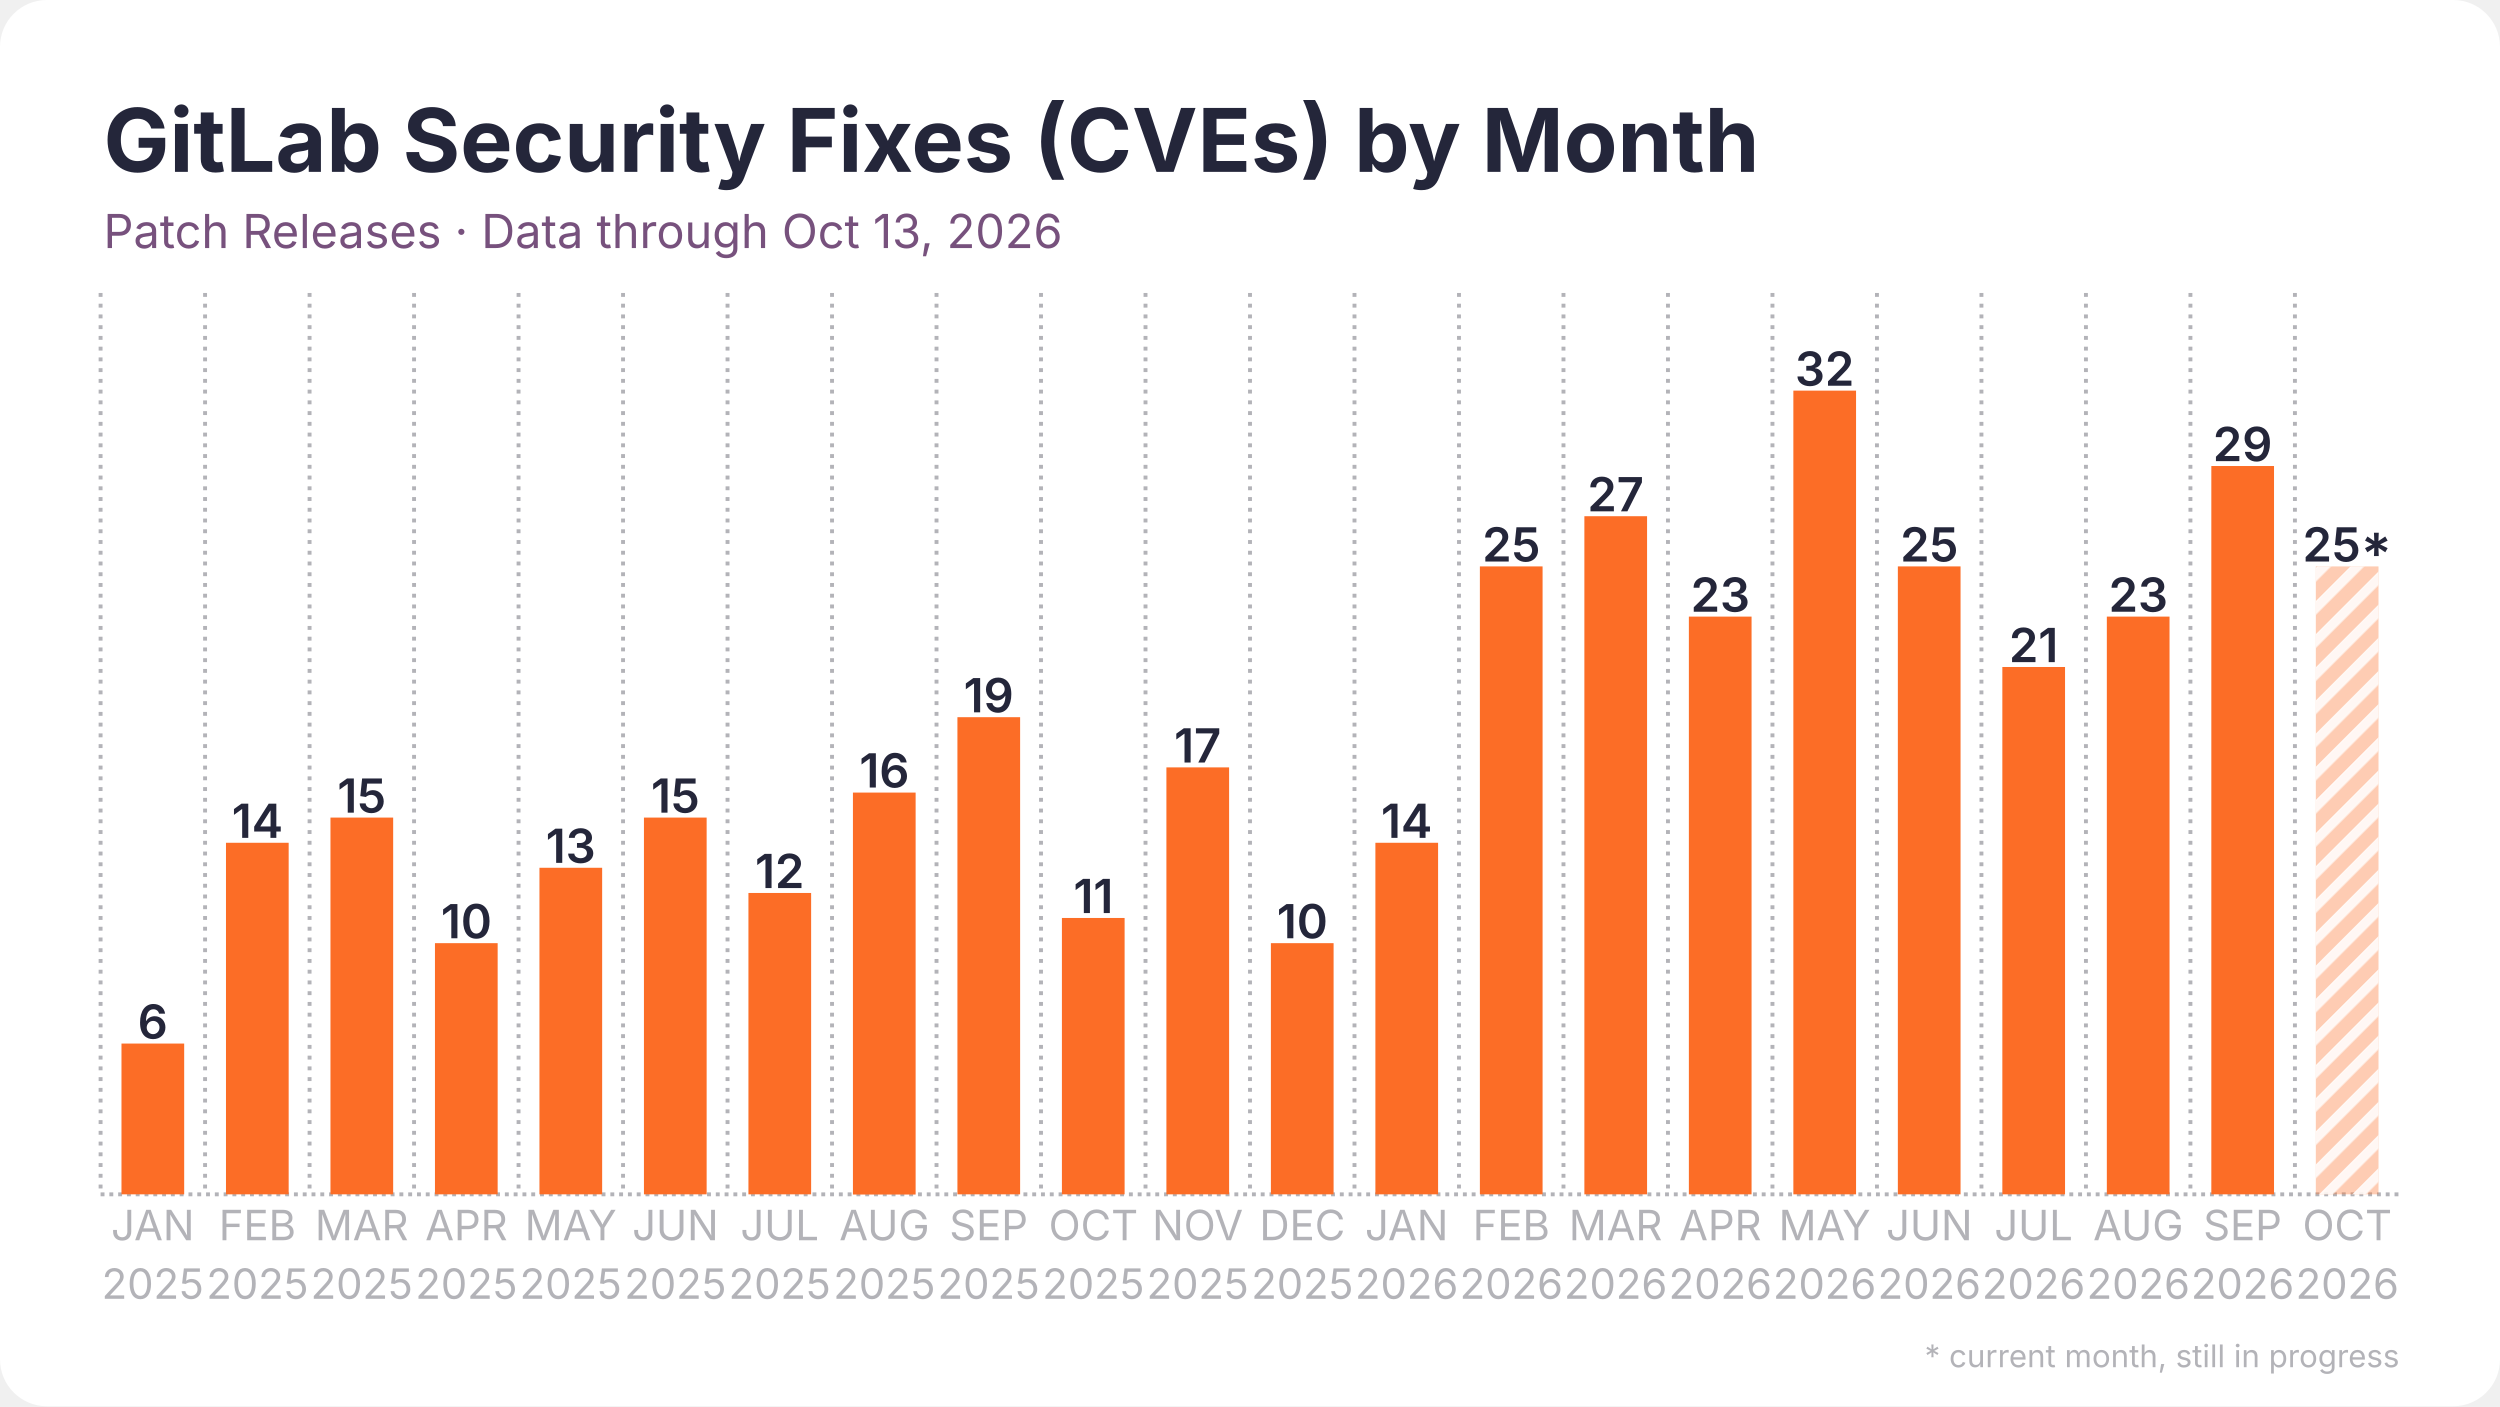
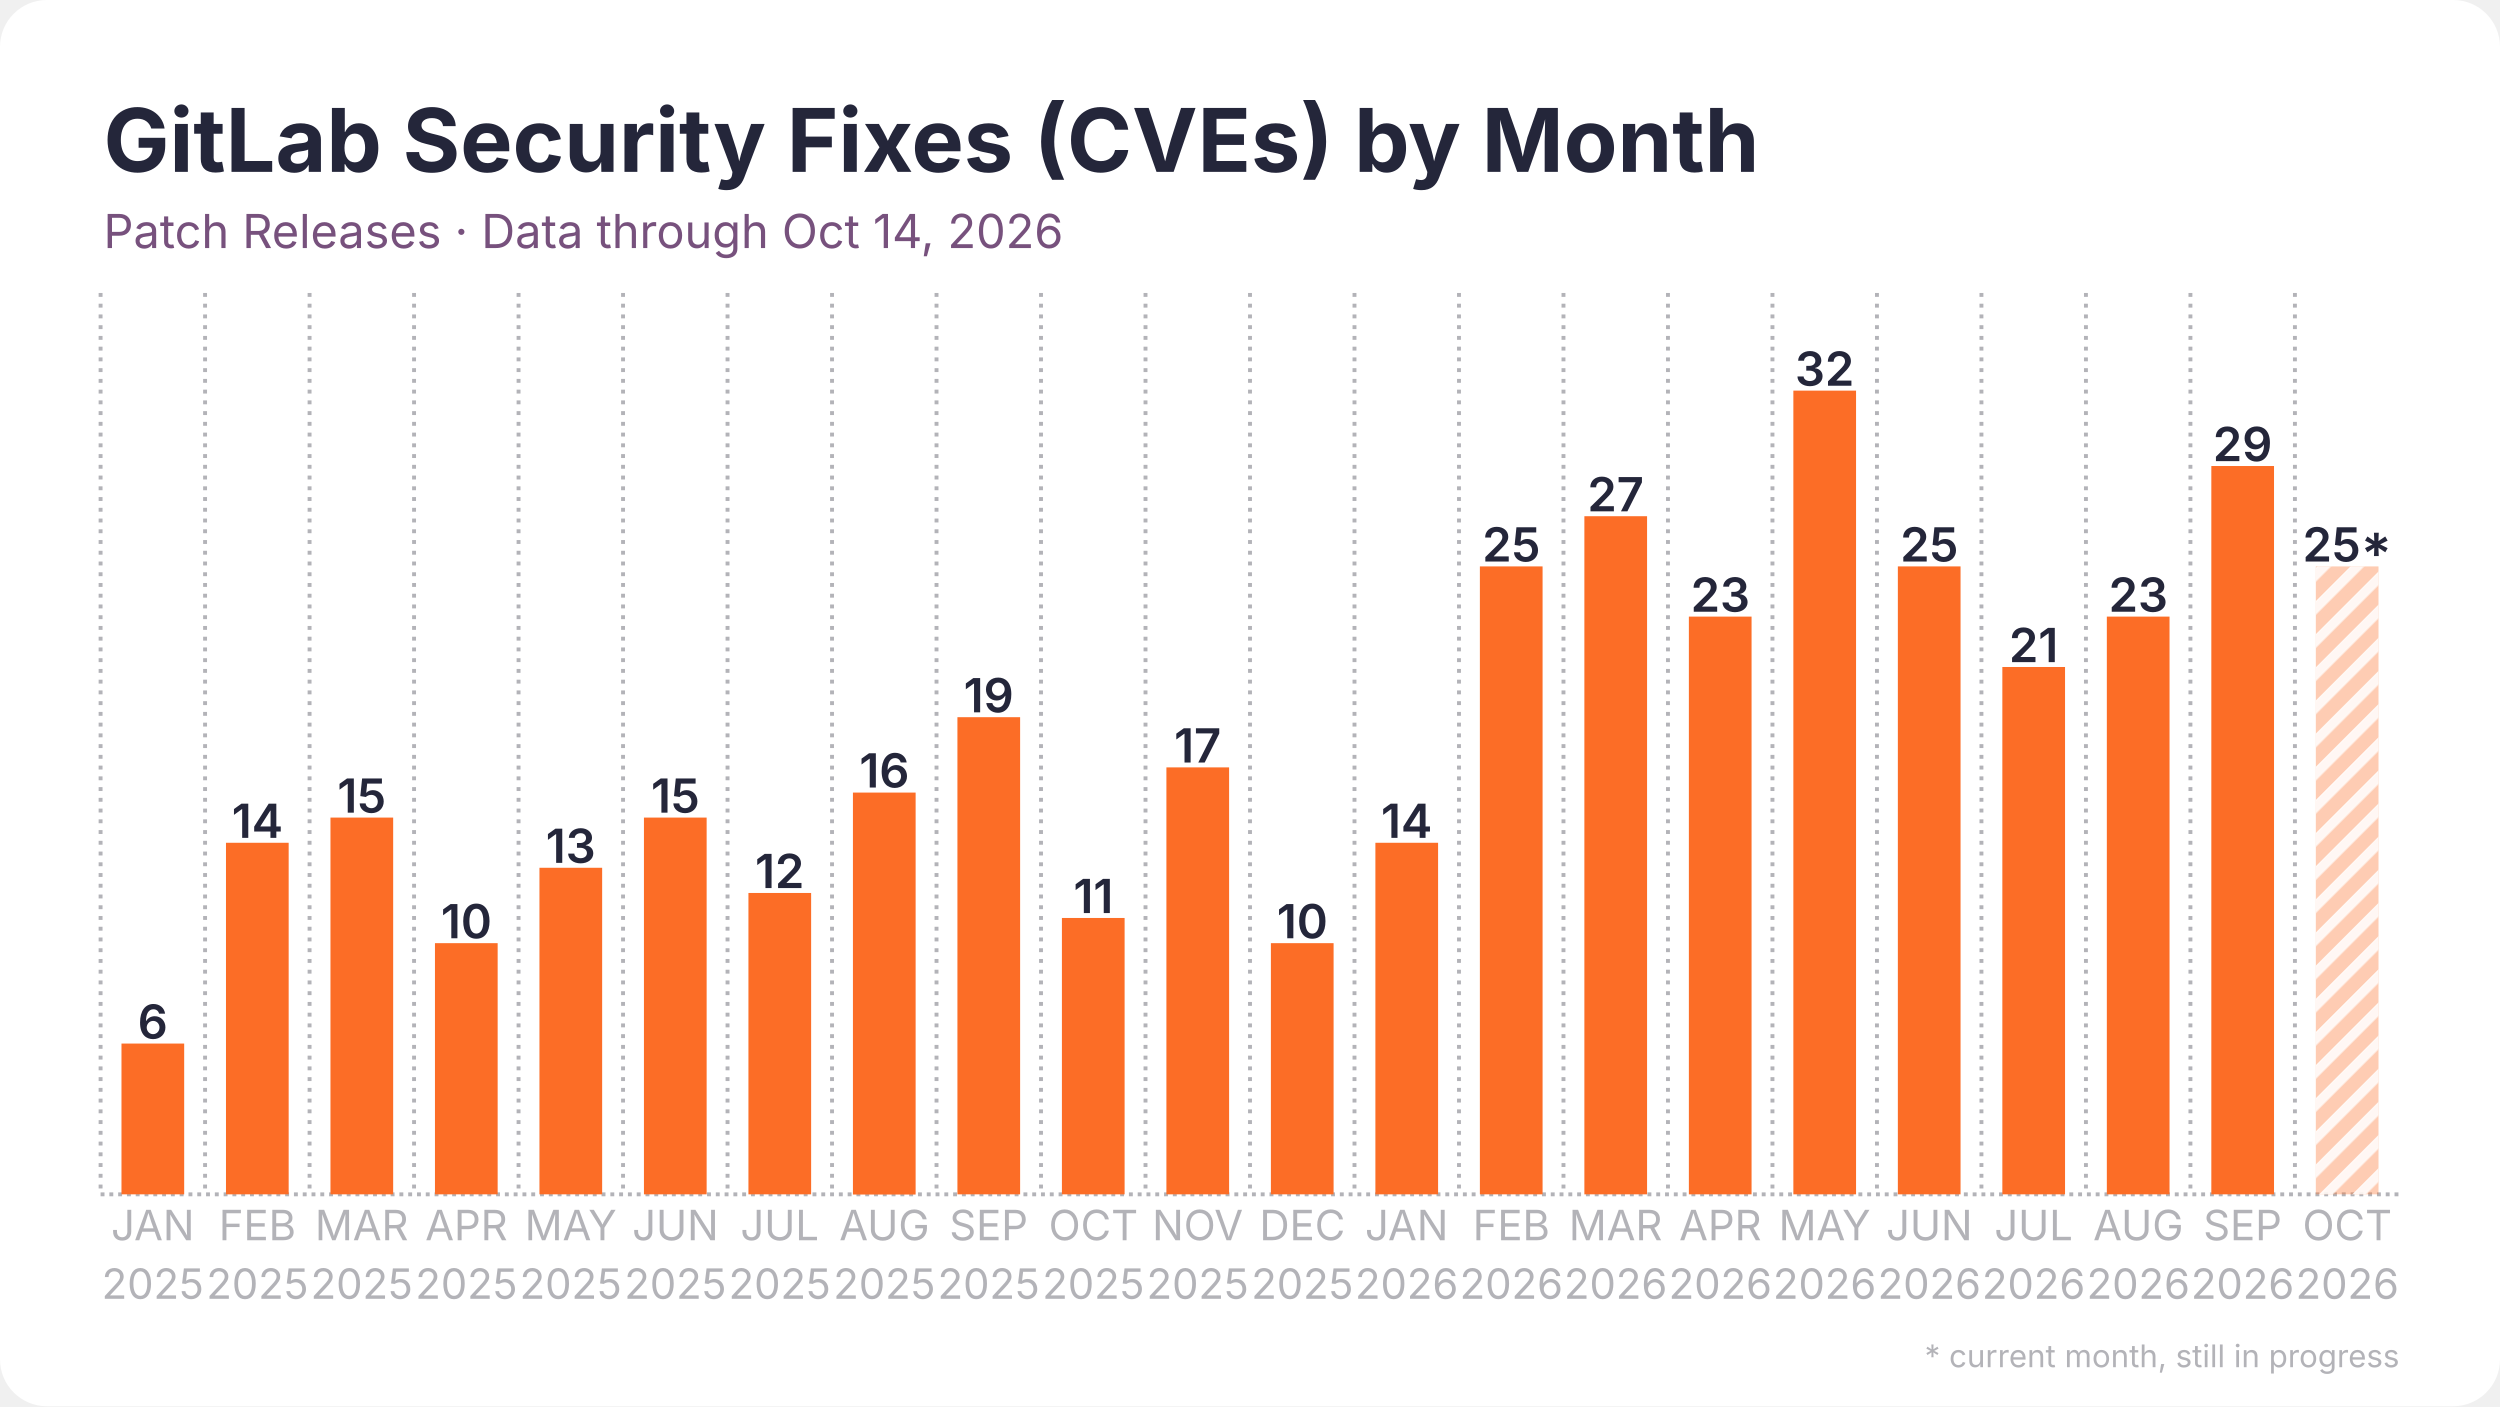
<svg xmlns="http://www.w3.org/2000/svg" width="1280" height="720" viewBox="0 0 1280 720">
  <rect width="1280" height="720" rx="24" fill="#ffffff" />
  <defs>
    <pattern id="stripes" width="12" height="12" patternUnits="userSpaceOnUse" patternTransform="rotate(45)">
      <rect width="12" height="12" fill="none" />
      <rect width="5" height="12" fill="#ffffff" opacity="0.85" />
    </pattern>
  </defs>
  <line x1="51.5" y1="611.5" x2="1228.5" y2="611.5" stroke="#b3b3b8" stroke-width="2" stroke-dasharray="2 2.5" />
  <line x1="51.5" y1="150.0" x2="51.5" y2="611.5" stroke="#b3b3b8" stroke-width="2" stroke-dasharray="2 3.5" />
  <line x1="105.0" y1="150.0" x2="105.0" y2="611.5" stroke="#b3b3b8" stroke-width="2" stroke-dasharray="2 3.5" />
  <line x1="158.5" y1="150.0" x2="158.5" y2="611.5" stroke="#b3b3b8" stroke-width="2" stroke-dasharray="2 3.5" />
  <line x1="212.0" y1="150.0" x2="212.0" y2="611.5" stroke="#b3b3b8" stroke-width="2" stroke-dasharray="2 3.5" />
  <line x1="265.5" y1="150.0" x2="265.5" y2="611.5" stroke="#b3b3b8" stroke-width="2" stroke-dasharray="2 3.5" />
  <line x1="319.0" y1="150.0" x2="319.0" y2="611.5" stroke="#b3b3b8" stroke-width="2" stroke-dasharray="2 3.5" />
  <line x1="372.5" y1="150.0" x2="372.5" y2="611.5" stroke="#b3b3b8" stroke-width="2" stroke-dasharray="2 3.5" />
  <line x1="426.0" y1="150.0" x2="426.0" y2="611.5" stroke="#b3b3b8" stroke-width="2" stroke-dasharray="2 3.5" />
  <line x1="479.5" y1="150.0" x2="479.5" y2="611.5" stroke="#b3b3b8" stroke-width="2" stroke-dasharray="2 3.5" />
  <line x1="533.0" y1="150.0" x2="533.0" y2="611.5" stroke="#b3b3b8" stroke-width="2" stroke-dasharray="2 3.5" />
  <line x1="586.5" y1="150.0" x2="586.5" y2="611.5" stroke="#b3b3b8" stroke-width="2" stroke-dasharray="2 3.5" />
  <line x1="640.0" y1="150.0" x2="640.0" y2="611.5" stroke="#b3b3b8" stroke-width="2" stroke-dasharray="2 3.5" />
  <line x1="693.5" y1="150.0" x2="693.5" y2="611.5" stroke="#b3b3b8" stroke-width="2" stroke-dasharray="2 3.5" />
  <line x1="747.0" y1="150.0" x2="747.0" y2="611.5" stroke="#b3b3b8" stroke-width="2" stroke-dasharray="2 3.5" />
  <line x1="800.5" y1="150.0" x2="800.5" y2="611.5" stroke="#b3b3b8" stroke-width="2" stroke-dasharray="2 3.5" />
  <line x1="854.0" y1="150.0" x2="854.0" y2="611.5" stroke="#b3b3b8" stroke-width="2" stroke-dasharray="2 3.5" />
  <line x1="907.5" y1="150.0" x2="907.5" y2="611.5" stroke="#b3b3b8" stroke-width="2" stroke-dasharray="2 3.5" />
  <line x1="961.0" y1="150.0" x2="961.0" y2="611.5" stroke="#b3b3b8" stroke-width="2" stroke-dasharray="2 3.5" />
  <line x1="1014.5" y1="150.0" x2="1014.5" y2="611.5" stroke="#b3b3b8" stroke-width="2" stroke-dasharray="2 3.5" />
  <line x1="1068.0" y1="150.0" x2="1068.0" y2="611.5" stroke="#b3b3b8" stroke-width="2" stroke-dasharray="2 3.5" />
  <line x1="1121.5" y1="150.0" x2="1121.5" y2="611.5" stroke="#b3b3b8" stroke-width="2" stroke-dasharray="2 3.5" />
  <line x1="1175.0" y1="150.0" x2="1175.0" y2="611.5" stroke="#b3b3b8" stroke-width="2" stroke-dasharray="2 3.5" />
  <rect x="62.2" y="534.3" width="32.1" height="77.2" fill="#fc6d26" />
  <text x="78.2" y="531.8" text-anchor="middle" font-family="Inter, Segoe UI, Helvetica, Arial, sans-serif" font-size="24.1" font-weight="600" fill="#24263a">6</text>
  <rect x="115.7" y="431.5" width="32.1" height="180.0" fill="#fc6d26" />
  <text x="131.8" y="429.0" text-anchor="middle" font-family="Inter, Segoe UI, Helvetica, Arial, sans-serif" font-size="24.1" font-weight="600" fill="#24263a">14</text>
  <rect x="169.2" y="418.6" width="32.1" height="192.9" fill="#fc6d26" />
  <text x="185.2" y="416.1" text-anchor="middle" font-family="Inter, Segoe UI, Helvetica, Arial, sans-serif" font-size="24.1" font-weight="600" fill="#24263a">15</text>
  <rect x="222.7" y="482.9" width="32.1" height="128.6" fill="#fc6d26" />
  <text x="238.8" y="480.4" text-anchor="middle" font-family="Inter, Segoe UI, Helvetica, Arial, sans-serif" font-size="24.1" font-weight="600" fill="#24263a">10</text>
  <rect x="276.2" y="444.3" width="32.1" height="167.2" fill="#fc6d26" />
  <text x="292.2" y="441.8" text-anchor="middle" font-family="Inter, Segoe UI, Helvetica, Arial, sans-serif" font-size="24.1" font-weight="600" fill="#24263a">13</text>
  <rect x="329.7" y="418.6" width="32.1" height="192.9" fill="#fc6d26" />
  <text x="345.8" y="416.1" text-anchor="middle" font-family="Inter, Segoe UI, Helvetica, Arial, sans-serif" font-size="24.1" font-weight="600" fill="#24263a">15</text>
  <rect x="383.2" y="457.2" width="32.1" height="154.3" fill="#fc6d26" />
  <text x="399.2" y="454.7" text-anchor="middle" font-family="Inter, Segoe UI, Helvetica, Arial, sans-serif" font-size="24.1" font-weight="600" fill="#24263a">12</text>
  <rect x="436.7" y="405.8" width="32.1" height="205.8" fill="#fc6d26" />
  <text x="452.8" y="403.2" text-anchor="middle" font-family="Inter, Segoe UI, Helvetica, Arial, sans-serif" font-size="24.1" font-weight="600" fill="#24263a">16</text>
  <rect x="490.2" y="367.2" width="32.1" height="244.3" fill="#fc6d26" />
  <text x="506.2" y="364.7" text-anchor="middle" font-family="Inter, Segoe UI, Helvetica, Arial, sans-serif" font-size="24.1" font-weight="600" fill="#24263a">19</text>
  <rect x="543.7" y="470.0" width="32.1" height="141.5" fill="#fc6d26" />
  <text x="559.8" y="467.5" text-anchor="middle" font-family="Inter, Segoe UI, Helvetica, Arial, sans-serif" font-size="24.1" font-weight="600" fill="#24263a">11</text>
  <rect x="597.2" y="392.9" width="32.1" height="218.6" fill="#fc6d26" />
  <text x="613.2" y="390.4" text-anchor="middle" font-family="Inter, Segoe UI, Helvetica, Arial, sans-serif" font-size="24.1" font-weight="600" fill="#24263a">17</text>
  <rect x="650.7" y="482.9" width="32.1" height="128.6" fill="#fc6d26" />
  <text x="666.8" y="480.4" text-anchor="middle" font-family="Inter, Segoe UI, Helvetica, Arial, sans-serif" font-size="24.1" font-weight="600" fill="#24263a">10</text>
  <rect x="704.2" y="431.5" width="32.1" height="180.0" fill="#fc6d26" />
  <text x="720.2" y="429.0" text-anchor="middle" font-family="Inter, Segoe UI, Helvetica, Arial, sans-serif" font-size="24.1" font-weight="600" fill="#24263a">14</text>
  <rect x="757.7" y="290.0" width="32.1" height="321.5" fill="#fc6d26" />
  <text x="773.8" y="287.5" text-anchor="middle" font-family="Inter, Segoe UI, Helvetica, Arial, sans-serif" font-size="24.1" font-weight="600" fill="#24263a">25</text>
  <rect x="811.2" y="264.3" width="32.1" height="347.2" fill="#fc6d26" />
  <text x="827.2" y="261.8" text-anchor="middle" font-family="Inter, Segoe UI, Helvetica, Arial, sans-serif" font-size="24.1" font-weight="600" fill="#24263a">27</text>
  <rect x="864.7" y="315.7" width="32.1" height="295.8" fill="#fc6d26" />
  <text x="880.8" y="313.2" text-anchor="middle" font-family="Inter, Segoe UI, Helvetica, Arial, sans-serif" font-size="24.1" font-weight="600" fill="#24263a">23</text>
  <rect x="918.2" y="200.0" width="32.1" height="411.5" fill="#fc6d26" />
  <text x="934.2" y="197.5" text-anchor="middle" font-family="Inter, Segoe UI, Helvetica, Arial, sans-serif" font-size="24.1" font-weight="600" fill="#24263a">32</text>
  <rect x="971.7" y="290.0" width="32.1" height="321.5" fill="#fc6d26" />
  <text x="987.8" y="287.5" text-anchor="middle" font-family="Inter, Segoe UI, Helvetica, Arial, sans-serif" font-size="24.1" font-weight="600" fill="#24263a">25</text>
  <rect x="1025.2" y="341.5" width="32.1" height="270.0" fill="#fc6d26" />
  <text x="1041.2" y="339.0" text-anchor="middle" font-family="Inter, Segoe UI, Helvetica, Arial, sans-serif" font-size="24.1" font-weight="600" fill="#24263a">21</text>
  <rect x="1078.7" y="315.7" width="32.1" height="295.8" fill="#fc6d26" />
  <text x="1094.8" y="313.2" text-anchor="middle" font-family="Inter, Segoe UI, Helvetica, Arial, sans-serif" font-size="24.1" font-weight="600" fill="#24263a">23</text>
  <rect x="1132.2" y="238.6" width="32.1" height="372.9" fill="#fc6d26" />
  <text x="1148.2" y="236.1" text-anchor="middle" font-family="Inter, Segoe UI, Helvetica, Arial, sans-serif" font-size="24.1" font-weight="600" fill="#24263a">29</text>
  <rect x="1185.7" y="290.0" width="32.1" height="321.5" fill="#fc6d26" opacity="0.35" />
  <rect x="1185.7" y="290.0" width="32.1" height="321.5" fill="url(#stripes)" />
  <text x="1201.8" y="287.5" text-anchor="middle" font-family="Inter, Segoe UI, Helvetica, Arial, sans-serif" font-size="24.1" font-weight="600" fill="#24263a">25*</text>
  <text x="78.2" y="635" text-anchor="middle" font-family="Inter, Segoe UI, Helvetica, Arial, sans-serif" font-size="21.4" fill="#b3b3b8">JAN</text>
  <text x="78.2" y="665" text-anchor="middle" font-family="Inter, Segoe UI, Helvetica, Arial, sans-serif" font-size="21.4" fill="#b3b3b8">2025</text>
  <text x="131.8" y="635" text-anchor="middle" font-family="Inter, Segoe UI, Helvetica, Arial, sans-serif" font-size="21.4" fill="#b3b3b8">FEB</text>
  <text x="131.8" y="665" text-anchor="middle" font-family="Inter, Segoe UI, Helvetica, Arial, sans-serif" font-size="21.4" fill="#b3b3b8">2025</text>
  <text x="185.2" y="635" text-anchor="middle" font-family="Inter, Segoe UI, Helvetica, Arial, sans-serif" font-size="21.4" fill="#b3b3b8">MAR</text>
  <text x="185.2" y="665" text-anchor="middle" font-family="Inter, Segoe UI, Helvetica, Arial, sans-serif" font-size="21.4" fill="#b3b3b8">2025</text>
  <text x="238.8" y="635" text-anchor="middle" font-family="Inter, Segoe UI, Helvetica, Arial, sans-serif" font-size="21.4" fill="#b3b3b8">APR</text>
  <text x="238.8" y="665" text-anchor="middle" font-family="Inter, Segoe UI, Helvetica, Arial, sans-serif" font-size="21.4" fill="#b3b3b8">2025</text>
  <text x="292.2" y="635" text-anchor="middle" font-family="Inter, Segoe UI, Helvetica, Arial, sans-serif" font-size="21.4" fill="#b3b3b8">MAY</text>
  <text x="292.2" y="665" text-anchor="middle" font-family="Inter, Segoe UI, Helvetica, Arial, sans-serif" font-size="21.4" fill="#b3b3b8">2025</text>
  <text x="345.8" y="635" text-anchor="middle" font-family="Inter, Segoe UI, Helvetica, Arial, sans-serif" font-size="21.4" fill="#b3b3b8">JUN</text>
  <text x="345.8" y="665" text-anchor="middle" font-family="Inter, Segoe UI, Helvetica, Arial, sans-serif" font-size="21.4" fill="#b3b3b8">2025</text>
  <text x="399.2" y="635" text-anchor="middle" font-family="Inter, Segoe UI, Helvetica, Arial, sans-serif" font-size="21.4" fill="#b3b3b8">JUL</text>
  <text x="399.2" y="665" text-anchor="middle" font-family="Inter, Segoe UI, Helvetica, Arial, sans-serif" font-size="21.4" fill="#b3b3b8">2025</text>
  <text x="452.8" y="635" text-anchor="middle" font-family="Inter, Segoe UI, Helvetica, Arial, sans-serif" font-size="21.4" fill="#b3b3b8">AUG</text>
  <text x="452.8" y="665" text-anchor="middle" font-family="Inter, Segoe UI, Helvetica, Arial, sans-serif" font-size="21.4" fill="#b3b3b8">2025</text>
  <text x="506.2" y="635" text-anchor="middle" font-family="Inter, Segoe UI, Helvetica, Arial, sans-serif" font-size="21.4" fill="#b3b3b8">SEP</text>
  <text x="506.2" y="665" text-anchor="middle" font-family="Inter, Segoe UI, Helvetica, Arial, sans-serif" font-size="21.4" fill="#b3b3b8">2025</text>
  <text x="559.8" y="635" text-anchor="middle" font-family="Inter, Segoe UI, Helvetica, Arial, sans-serif" font-size="21.4" fill="#b3b3b8">OCT</text>
  <text x="559.8" y="665" text-anchor="middle" font-family="Inter, Segoe UI, Helvetica, Arial, sans-serif" font-size="21.4" fill="#b3b3b8">2025</text>
  <text x="613.2" y="635" text-anchor="middle" font-family="Inter, Segoe UI, Helvetica, Arial, sans-serif" font-size="21.4" fill="#b3b3b8">NOV</text>
  <text x="613.2" y="665" text-anchor="middle" font-family="Inter, Segoe UI, Helvetica, Arial, sans-serif" font-size="21.4" fill="#b3b3b8">2025</text>
  <text x="666.8" y="635" text-anchor="middle" font-family="Inter, Segoe UI, Helvetica, Arial, sans-serif" font-size="21.4" fill="#b3b3b8">DEC</text>
  <text x="666.8" y="665" text-anchor="middle" font-family="Inter, Segoe UI, Helvetica, Arial, sans-serif" font-size="21.4" fill="#b3b3b8">2025</text>
  <text x="720.2" y="635" text-anchor="middle" font-family="Inter, Segoe UI, Helvetica, Arial, sans-serif" font-size="21.4" fill="#b3b3b8">JAN</text>
  <text x="720.2" y="665" text-anchor="middle" font-family="Inter, Segoe UI, Helvetica, Arial, sans-serif" font-size="21.4" fill="#b3b3b8">2026</text>
  <text x="773.8" y="635" text-anchor="middle" font-family="Inter, Segoe UI, Helvetica, Arial, sans-serif" font-size="21.4" fill="#b3b3b8">FEB</text>
  <text x="773.8" y="665" text-anchor="middle" font-family="Inter, Segoe UI, Helvetica, Arial, sans-serif" font-size="21.4" fill="#b3b3b8">2026</text>
  <text x="827.2" y="635" text-anchor="middle" font-family="Inter, Segoe UI, Helvetica, Arial, sans-serif" font-size="21.4" fill="#b3b3b8">MAR</text>
  <text x="827.2" y="665" text-anchor="middle" font-family="Inter, Segoe UI, Helvetica, Arial, sans-serif" font-size="21.4" fill="#b3b3b8">2026</text>
  <text x="880.8" y="635" text-anchor="middle" font-family="Inter, Segoe UI, Helvetica, Arial, sans-serif" font-size="21.4" fill="#b3b3b8">APR</text>
  <text x="880.8" y="665" text-anchor="middle" font-family="Inter, Segoe UI, Helvetica, Arial, sans-serif" font-size="21.4" fill="#b3b3b8">2026</text>
  <text x="934.2" y="635" text-anchor="middle" font-family="Inter, Segoe UI, Helvetica, Arial, sans-serif" font-size="21.4" fill="#b3b3b8">MAY</text>
  <text x="934.2" y="665" text-anchor="middle" font-family="Inter, Segoe UI, Helvetica, Arial, sans-serif" font-size="21.4" fill="#b3b3b8">2026</text>
  <text x="987.8" y="635" text-anchor="middle" font-family="Inter, Segoe UI, Helvetica, Arial, sans-serif" font-size="21.4" fill="#b3b3b8">JUN</text>
  <text x="987.8" y="665" text-anchor="middle" font-family="Inter, Segoe UI, Helvetica, Arial, sans-serif" font-size="21.4" fill="#b3b3b8">2026</text>
  <text x="1041.2" y="635" text-anchor="middle" font-family="Inter, Segoe UI, Helvetica, Arial, sans-serif" font-size="21.4" fill="#b3b3b8">JUL</text>
  <text x="1041.2" y="665" text-anchor="middle" font-family="Inter, Segoe UI, Helvetica, Arial, sans-serif" font-size="21.4" fill="#b3b3b8">2026</text>
  <text x="1094.8" y="635" text-anchor="middle" font-family="Inter, Segoe UI, Helvetica, Arial, sans-serif" font-size="21.4" fill="#b3b3b8">AUG</text>
  <text x="1094.8" y="665" text-anchor="middle" font-family="Inter, Segoe UI, Helvetica, Arial, sans-serif" font-size="21.4" fill="#b3b3b8">2026</text>
  <text x="1148.2" y="635" text-anchor="middle" font-family="Inter, Segoe UI, Helvetica, Arial, sans-serif" font-size="21.4" fill="#b3b3b8">SEP</text>
  <text x="1148.2" y="665" text-anchor="middle" font-family="Inter, Segoe UI, Helvetica, Arial, sans-serif" font-size="21.4" fill="#b3b3b8">2026</text>
  <text x="1201.8" y="635" text-anchor="middle" font-family="Inter, Segoe UI, Helvetica, Arial, sans-serif" font-size="21.4" fill="#b3b3b8">OCT</text>
  <text x="1201.8" y="665" text-anchor="middle" font-family="Inter, Segoe UI, Helvetica, Arial, sans-serif" font-size="21.4" fill="#b3b3b8">2026</text>
  <text x="53.0" y="88.0" font-family="Inter, Segoe UI, Helvetica, Arial, sans-serif" font-size="45" font-weight="700" fill="#24263a">GitLab Security Fixes (CVEs) by Month</text>
-   <text x="53.0" y="127.0" font-family="Inter, Segoe UI, Helvetica, Arial, sans-serif" font-size="24" fill="#77517d">Patch Releases · Data through Oct 13, 2026</text>
+   <text x="53.0" y="127.0" font-family="Inter, Segoe UI, Helvetica, Arial, sans-serif" font-size="24" fill="#77517d">Patch Releases · Data through Oct 14, 2026</text>
  <text x="1228.5" y="700" text-anchor="end" font-family="Inter, Segoe UI, Helvetica, Arial, sans-serif" font-size="16" fill="#b3b3b8">* current month, still in progress</text>
</svg>
